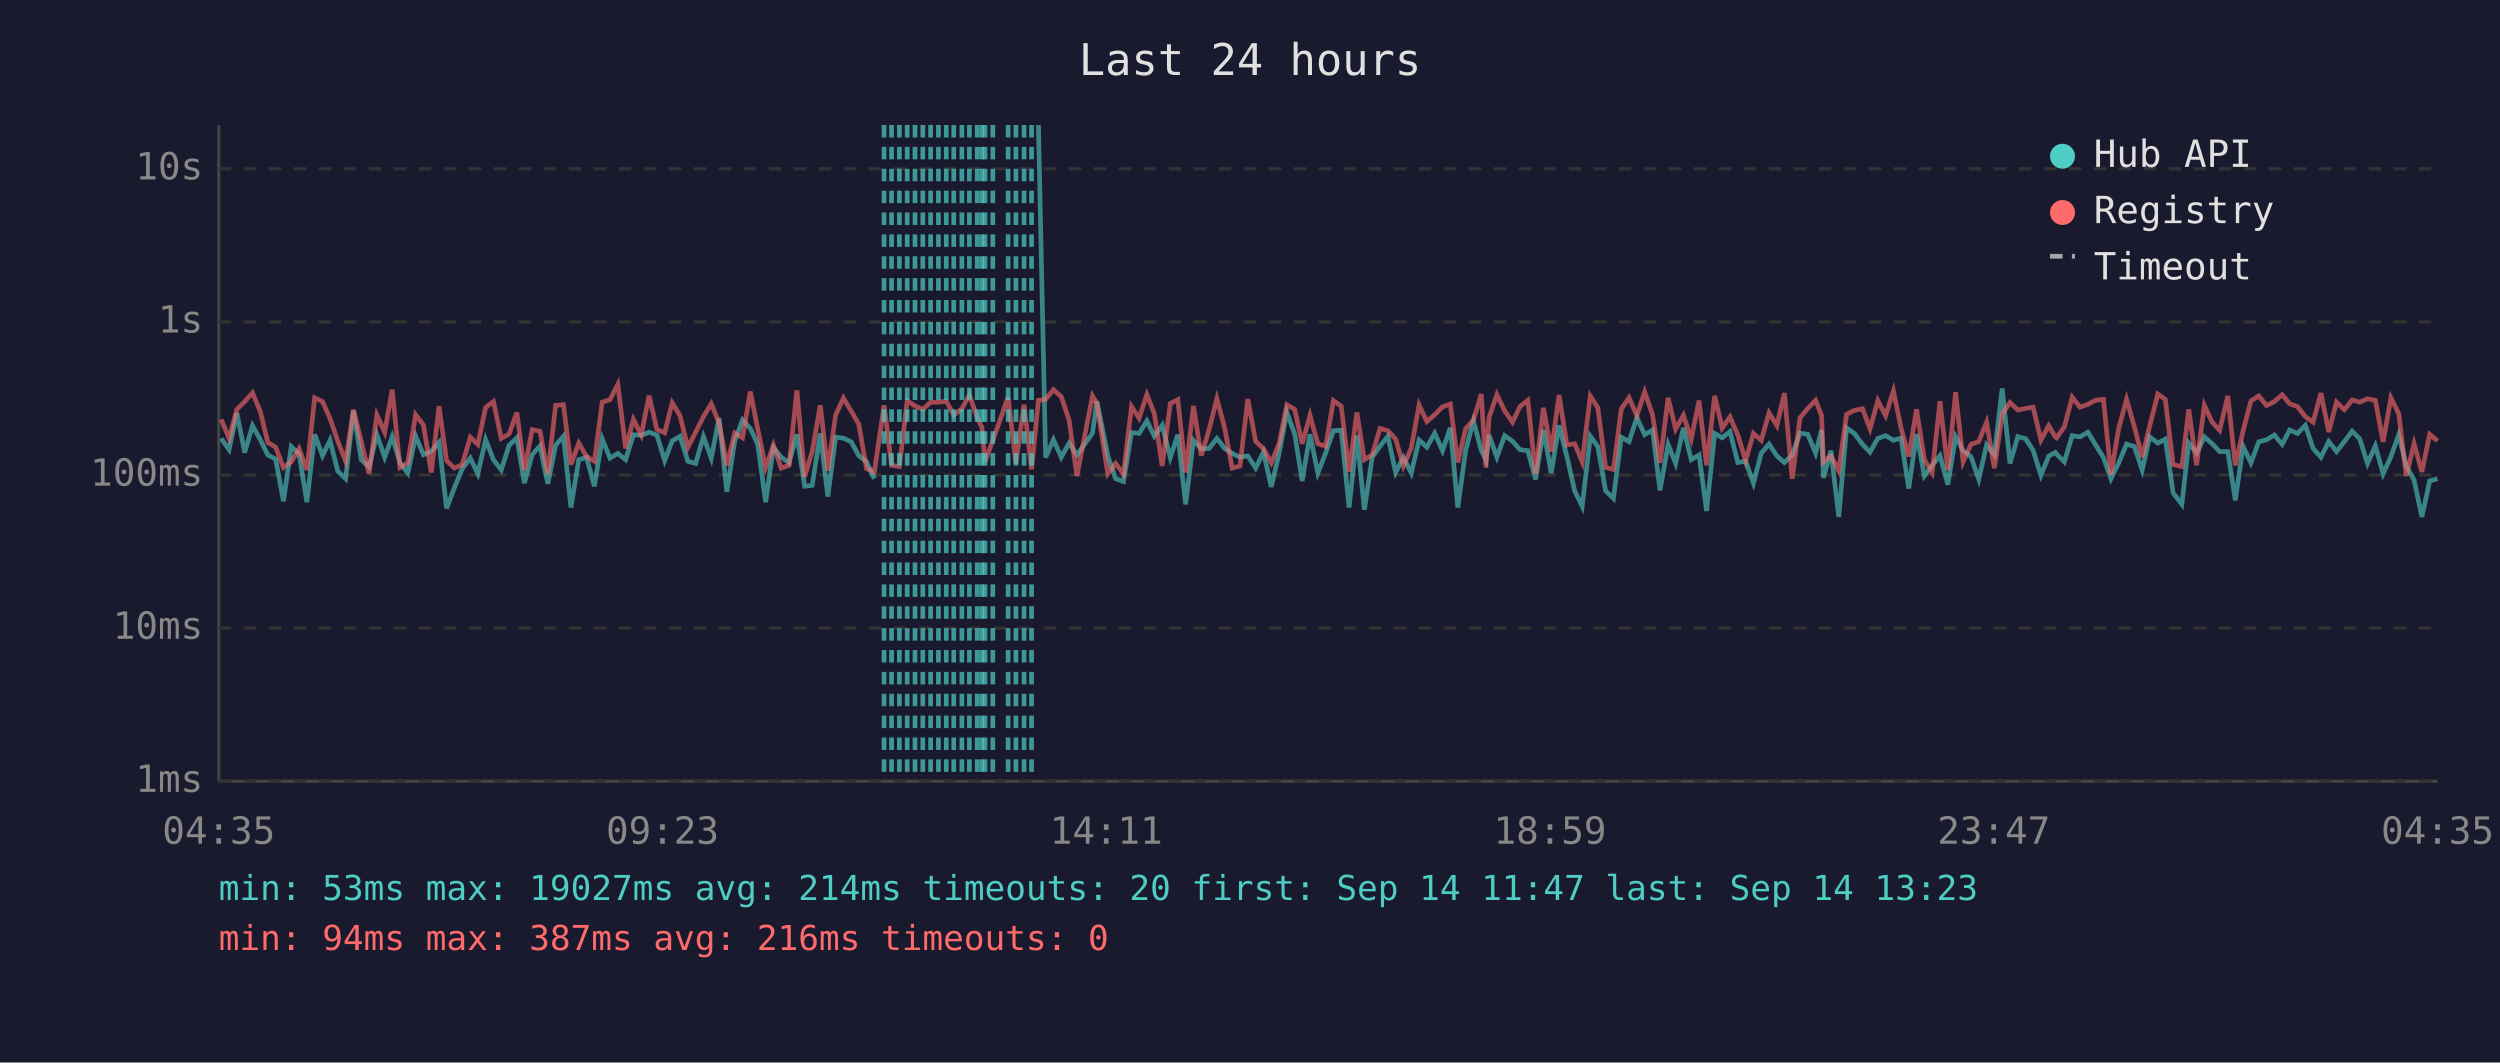
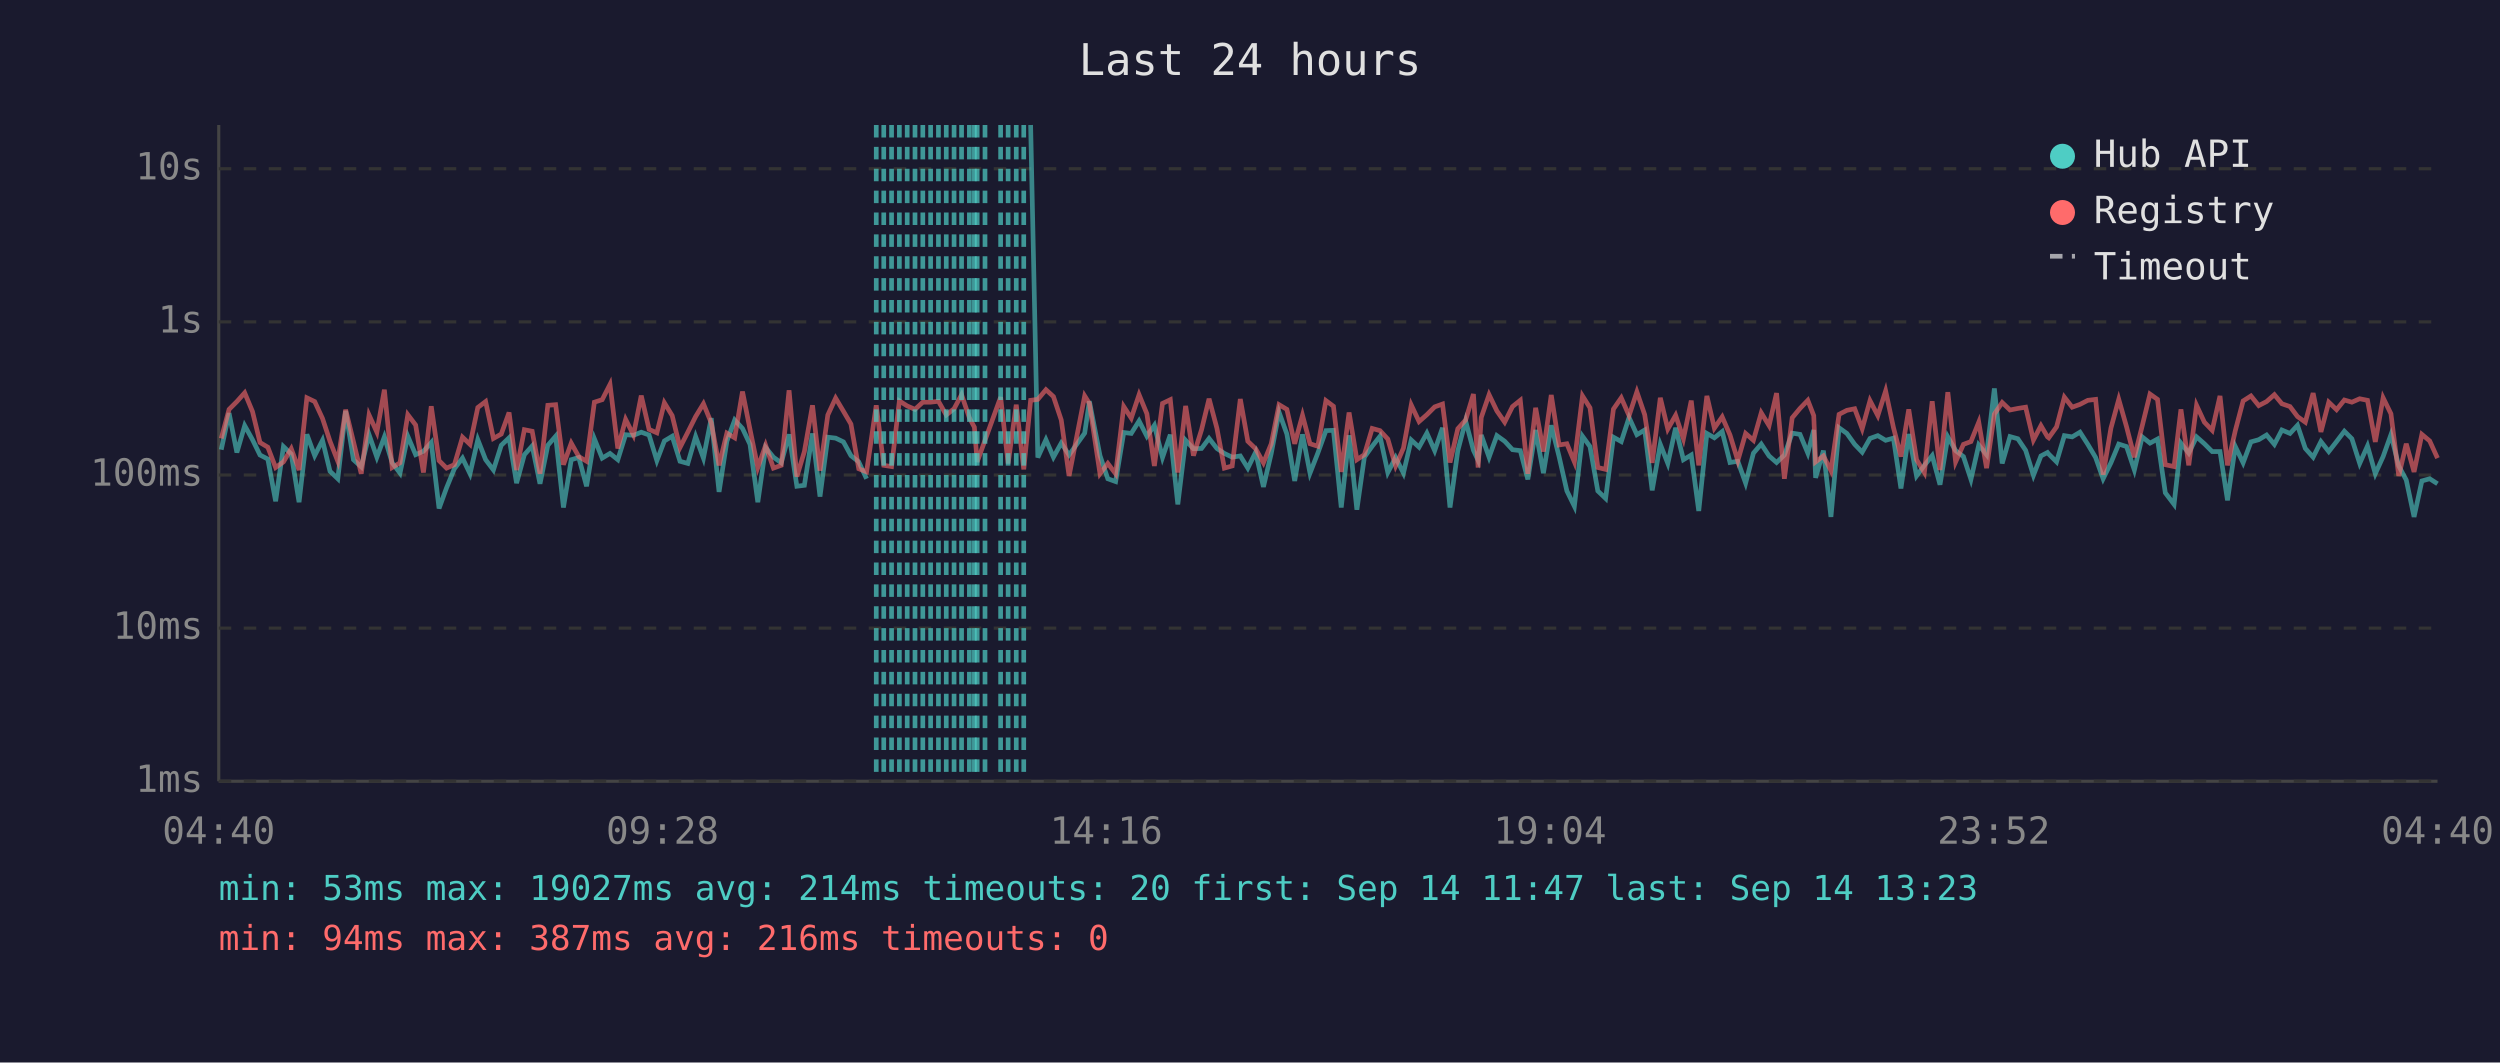
<svg xmlns="http://www.w3.org/2000/svg" viewBox="0 0 800 340" font-family="monospace" font-size="12">
  <rect width="800" height="340" fill="#1a1a2e" />
  <text x="400" y="24" fill="#e0e0e0" font-size="14" text-anchor="middle">Last 24 hours</text>
  <line x1="70" y1="40" x2="70" y2="250" stroke="#444" stroke-width="1" />
  <line x1="70" y1="250" x2="780" y2="250" stroke="#444" stroke-width="1" />
  <line x1="70" y1="250" x2="780" y2="250" stroke="#333" stroke-width="1" stroke-dasharray="4" />
  <text x="65" y="250" fill="#888" text-anchor="end" dominant-baseline="middle">1ms</text>
  <line x1="70" y1="201" x2="780" y2="201" stroke="#333" stroke-width="1" stroke-dasharray="4" />
  <text x="65" y="201" fill="#888" text-anchor="end" dominant-baseline="middle">10ms</text>
  <line x1="70" y1="152" x2="780" y2="152" stroke="#333" stroke-width="1" stroke-dasharray="4" />
  <text x="65" y="152" fill="#888" text-anchor="end" dominant-baseline="middle">100ms</text>
  <line x1="70" y1="103" x2="780" y2="103" stroke="#333" stroke-width="1" stroke-dasharray="4" />
  <text x="65" y="103" fill="#888" text-anchor="end" dominant-baseline="middle">1s</text>
  <line x1="70" y1="54" x2="780" y2="54" stroke="#333" stroke-width="1" stroke-dasharray="4" />
  <text x="65" y="54" fill="#888" text-anchor="end" dominant-baseline="middle">10s</text>
-   <text x="70" y="270" fill="#888" text-anchor="middle">04:35</text>
-   <text x="212" y="270" fill="#888" text-anchor="middle">09:23</text>
-   <text x="354" y="270" fill="#888" text-anchor="middle">14:11</text>
-   <text x="496" y="270" fill="#888" text-anchor="middle">18:59</text>
-   <text x="638" y="270" fill="#888" text-anchor="middle">23:47</text>
-   <text x="780" y="270" fill="#888" text-anchor="middle">04:35</text>
-   <polyline points="70.8,140.3 73.3,143.9 75.8,132.2 78.3,144.8 80.8,136.2 83.3,140.7 85.7,145.6 88.2,146.9 90.7,160.4 93.2,142.9 95.7,145.3 98.2,160.7 100.7,139.0 103.2,145.8 105.6,140.9 108.1,150.8 110.6,153.2 113.1,131.5 115.6,147.1 118.1,149.4 120.6,139.1 123.1,146.3 125.5,139.8 128.0,148.1 130.5,151.4 133.0,139.6 135.5,145.5 138.0,144.4 140.5,141.6 142.9,162.7 145.4,156.1 147.9,150.0 150.5,146.6 152.9,151.6 155.4,140.7 157.9,147.1 160.4,150.4 162.9,142.5 165.4,140.1 167.8,154.6 170.3,145.5 172.8,142.7 175.3,154.8 177.8,142.5 180.3,139.6 182.7,162.4 185.2,147.1 187.7,146.4 190.2,155.6 192.7,140.4 195.2,146.6 197.7,145.1 200.2,147.1 202.7,139.1 205.2,139.3 207.7,138.3 210.2,139.2 212.7,147.4 215.1,141.1 217.6,139.6 220.1,147.6 222.6,148.3 225.1,139.7 227.6,146.6 230.1,133.8 232.6,157.4 235.1,141.2 237.6,134.4 240.1,137.1 242.5,142.2 245.0,160.7 247.5,143.2 250.0,146.3 252.5,148.1 255.0,139.0 257.5,155.6 259.9,155.3 262.5,138.7 264.9,158.9 267.4,139.9 269.9,140.2 272.4,141.4 274.8,145.8 277.3,147.8 279.8,153.2" fill="none" stroke="#4ecdc4" stroke-width="1.5" opacity="0.6" />
-   <polyline points="332.3,40.0 334.6,146.4 337.1,140.7 339.6,146.3 342.1,141.8 344.6,145.6 349.6,138.6 351.0,128.4 354.5,145.8 357.0,153.2 359.5,154.1 362.1,138.4 364.5,138.7 367.0,134.7 369.4,139.6 371.9,136.1 374.5,146.4 376.9,139.1 379.4,161.4 381.9,140.9 384.4,143.6 386.9,143.5 389.4,140.3 391.9,143.5 394.3,145.1 396.8,146.3 399.3,145.9 401.8,149.8 404.3,144.7 406.8,155.8 409.3,145.1 411.8,131.9 414.3,138.9 416.7,153.9 419.2,139.0 421.7,151.4 424.2,145.0 426.7,137.8 429.2,137.7 431.7,162.4 434.2,139.3 436.6,163.1 439.1,146.3 441.6,142.8 444.1,139.6 446.6,151.2 449.1,146.4 451.6,151.4 454.1,140.8 456.6,143.1 459.1,138.6 461.6,144.2 464.1,136.9 466.5,162.4 469.0,144.2 471.5,134.7 474.0,144.1 475.5,147.3 476.5,139.2 479.0,146.3 481.5,139.4 484.0,141.2 486.4,143.9 488.9,144.2 491.4,153.4 493.9,137.6 496.4,151.4 498.9,136.1 501.4,146.1 503.9,157.1 506.3,162.0 508.9,139.6 511.3,142.9 513.8,157.1 516.3,159.5 518.8,139.9 521.3,141.3 523.8,133.6 526.3,139.1 528.8,137.6 531.2,156.9 533.8,142.2 536.2,148.3 538.7,136.9 541.2,147.1 543.7,145.6 546.1,163.5 548.7,138.7 551.1,140.1 553.6,138.1 556.1,148.0 558.6,147.6 561.1,154.6 563.6,145.0 566.1,142.1 568.6,145.9 571.0,148.0 573.5,145.6 576.0,138.6 578.5,139.0 581.0,145.0 582.9,137.6 583.5,152.9 585.9,144.2 588.4,165.4 590.9,136.9 593.4,138.7 596.0,142.2 598.4,144.7 600.9,140.3 603.4,139.4 605.9,140.9 608.3,140.2 610.8,156.3 613.3,138.9 615.8,152.3 618.3,148.9 620.8,145.8 623.3,155.1 625.8,139.8 628.2,144.2 630.7,146.1 633.2,153.4 635.7,142.4 638.2,145.5 640.7,124.3 643.2,148.3 645.7,139.7 648.2,140.4 650.6,144.1 653.1,152.1 655.6,145.9 657.7,144.8 658.1,145.3 660.6,147.8 663.1,139.4 665.6,139.8 668.1,138.3 670.5,142.2 673.1,146.4 675.5,153.2 678.0,148.1 680.5,142.1 683.0,142.9 685.5,150.4 687.9,139.8 690.5,141.8 692.9,140.5 695.4,157.7 698.2,161.4 700.4,141.8 702.9,145.0 705.4,139.8 707.9,142.0 710.3,144.5 712.9,144.5 715.3,160.1 717.8,142.9 720.3,148.1 722.8,141.4 725.3,140.7 727.8,139.2 730.3,142.2 732.7,137.6 735.2,138.7 737.7,136.1 740.2,143.5 742.7,146.3 745.2,141.3 747.7,144.5 750.2,141.3 752.7,138.0 755.1,140.4 757.6,148.3 760.1,142.7 762.6,151.6 765.1,146.1 767.6,139.1 770.0,149.1 772.5,153.6 775.0,165.4 777.5,153.9 780.0,153.2" fill="none" stroke="#4ecdc4" stroke-width="1.5" opacity="0.6" />
-   <polyline points="70.8,134.2 73.3,140.3 75.8,131.0 78.3,128.5 80.8,125.7 83.3,131.7 85.7,141.6 88.2,143.1 90.7,149.6 93.2,147.8 95.7,143.6 98.2,150.4 100.7,127.3 103.2,128.5 105.6,133.9 108.1,141.2 110.6,147.6 113.1,131.1 115.6,141.3 118.1,151.6 120.6,132.8 123.1,138.3 125.5,124.7 128.0,149.6 130.5,148.1 133.0,132.7 135.5,136.0 138.0,151.2 140.5,130.0 142.9,147.4 145.4,149.8 147.9,148.7 150.5,139.9 152.9,142.2 155.4,130.4 157.9,128.5 160.4,140.3 162.9,138.9 165.4,132.0 167.8,150.4 170.3,137.5 172.8,138.0 175.3,151.6 177.8,129.7 180.3,129.5 182.7,148.7 185.2,141.8 187.7,146.1 190.2,147.6 192.7,128.7 195.2,127.9 197.7,123.0 200.2,143.5 202.7,134.2 205.2,139.2 207.7,126.6 210.2,137.4 212.7,138.5 215.1,128.9 217.6,133.0 220.1,143.2 222.6,138.3 225.1,133.3 227.6,129.2 230.1,135.3 232.6,148.9 235.1,138.6 237.6,140.1 240.1,125.3 242.5,137.4 245.0,149.6 247.5,142.5 250.0,149.8 252.5,148.9 255.0,124.9 257.5,152.5 259.9,144.5 262.5,129.7 264.9,150.6 267.4,132.8 269.9,127.4 272.4,131.6 274.8,135.7 277.3,150.0 279.8,151.0 282.9,129.7 285.3,148.9 287.8,149.3 290.3,128.3 292.8,129.9 295.3,131.0 297.8,128.7 300.3,128.7 302.8,128.4 305.2,132.8 307.8,130.8 310.2,126.3 312.7,133.7 314.2,136.7 315.2,147.8 317.7,140.9 322.6,127.1 325.1,148.3 327.7,129.5 330.1,150.2 332.3,128.1 334.6,127.8 337.1,124.7 339.6,126.9 342.1,134.4 344.6,152.3 349.6,126.7 351.0,129.1 354.5,151.6 357.0,148.3 359.5,151.6 362.1,130.1 364.5,133.8 367.0,126.3 369.4,132.4 371.9,149.1 374.5,129.1 376.9,127.9 379.4,151.2 381.9,129.9 384.4,145.8 386.9,137.5 389.4,127.6 391.9,137.0 394.3,149.8 396.8,149.1 399.3,127.7 401.8,141.2 404.3,143.6 406.8,148.1 409.3,142.0 411.8,129.5 414.3,131.0 416.7,142.0 419.2,132.9 421.7,142.0 424.2,142.8 426.7,128.2 429.2,130.0 431.7,151.0 434.2,132.0 436.6,147.1 439.1,145.5 441.6,137.1 444.1,137.8 446.6,140.5 449.1,149.1 451.6,143.4 454.1,129.6 456.6,134.9 459.1,132.7 461.6,130.2 464.1,129.3 466.5,148.0 469.0,137.2 471.5,134.4 474.0,126.1 475.5,149.6 476.5,133.6 479.0,126.3 481.5,131.5 484.0,135.1 486.4,130.1 488.9,128.1 491.4,151.6 493.9,130.5 496.4,144.5 498.9,126.4 501.4,142.4 503.9,142.0 506.3,147.8 508.9,126.7 511.3,130.5 513.8,149.6 516.3,150.2 518.8,130.9 521.3,127.3 523.8,133.0 526.3,125.4 528.8,132.7 531.2,148.1 533.8,127.3 536.2,137.3 538.7,132.9 541.2,140.4 543.7,128.2 546.1,148.9 548.7,126.7 551.1,137.0 553.6,133.4 556.1,139.2 558.6,147.4 561.1,138.7 563.6,140.9 566.1,132.1 568.6,136.2 571.0,125.8 573.5,153.2 576.0,133.7 578.5,130.7 581.0,128.1 582.9,133.0 583.5,147.8 585.9,145.9 588.4,150.6 590.9,132.6 593.4,131.3 596.0,130.8 598.4,137.2 600.9,128.2 603.4,133.0 605.9,125.1 608.3,136.8 610.8,146.1 613.3,131.0 615.8,147.1 618.3,151.2 620.8,128.4 623.3,150.4 625.8,125.5 628.2,147.8 630.7,142.2 633.2,141.3 635.7,135.1 638.2,149.8 640.7,132.5 643.2,128.8 645.7,131.2 648.2,130.7 650.6,130.3 653.1,140.8 655.6,136.2 657.7,139.8 658.1,140.1 660.6,136.6 663.1,127.1 665.6,130.3 668.1,129.4 670.5,128.1 673.1,127.8 675.5,151.9 678.0,137.0 680.5,127.8 683.0,136.6 685.5,146.3 687.9,136.3 690.5,126.1 692.9,127.8 695.4,148.7 698.2,149.3 700.4,131.0 702.9,148.9 705.4,129.7 707.9,135.1 710.3,137.7 712.9,126.7 715.3,148.9 717.8,137.8 720.3,128.3 722.8,126.7 725.3,129.8 727.8,128.5 730.3,126.3 732.7,129.2 735.2,130.1 737.7,133.3 740.2,135.1 742.7,125.8 745.2,138.2 747.7,128.7 750.2,131.1 752.7,128.0 755.1,128.7 757.6,127.6 760.1,128.1 762.6,141.4 765.1,127.3 767.6,132.4 770.0,152.3 772.5,142.0 775.0,151.0 777.5,139.0 780.0,141.1" fill="none" stroke="#ff6b6b" stroke-width="1.5" opacity="0.6" />
-   <line x1="282.9" y1="40" x2="282.9" y2="250" stroke="#4ecdc4" stroke-width="1.5" stroke-dasharray="4,3" opacity="0.7" />
+   <text x="70" y="270" fill="#888" text-anchor="middle">04:40</text>
+   <text x="212" y="270" fill="#888" text-anchor="middle">09:28</text>
+   <text x="354" y="270" fill="#888" text-anchor="middle">14:16</text>
+   <text x="496" y="270" fill="#888" text-anchor="middle">19:04</text>
+   <text x="638" y="270" fill="#888" text-anchor="middle">23:52</text>
+   <text x="780" y="270" fill="#888" text-anchor="middle">04:40</text>
+   <polyline points="70.8,143.9 73.3,132.2 75.8,144.8 78.3,136.2 80.8,140.7 83.2,145.6 85.7,146.9 88.2,160.4 90.7,142.9 93.2,145.3 95.7,160.7 98.2,139.0 100.7,145.8 103.2,140.9 105.6,150.8 108.1,153.2 110.6,131.5 113.1,147.1 115.6,149.4 118.1,139.1 120.6,146.3 123.0,139.8 125.5,148.1 128.0,151.4 130.5,139.6 133.0,145.5 135.5,144.4 138.0,141.6 140.5,162.7 142.9,156.1 145.4,150.0 148.0,146.6 150.4,151.6 152.9,140.7 155.4,147.1 157.9,150.4 160.4,142.5 162.9,140.1 165.3,154.6 167.8,145.5 170.3,142.7 172.8,154.8 175.3,142.5 177.8,139.6 180.3,162.4 182.8,147.1 185.2,146.4 187.7,155.6 190.2,140.4 192.7,146.6 195.2,145.1 197.7,147.1 200.2,139.1 202.7,139.3 205.2,138.3 207.7,139.2 210.2,147.4 212.6,141.1 215.1,139.6 217.6,147.6 220.1,148.3 222.6,139.7 225.1,146.6 227.6,133.8 230.1,157.4 232.6,141.2 235.1,134.4 237.6,137.1 240.0,142.2 242.5,160.7 245.0,143.2 247.5,146.3 250.0,148.1 252.5,139.0 255.0,155.6 257.4,155.3 260.0,138.7 262.4,158.9 264.9,139.9 267.4,140.2 269.9,141.4 272.3,145.8 274.8,147.8 277.3,153.2" fill="none" stroke="#4ecdc4" stroke-width="1.5" opacity="0.6" />
+   <polyline points="329.8,40.0 332.1,146.4 334.7,140.7 337.1,146.3 339.6,141.8 342.1,145.6 347.1,138.6 348.6,128.4 352.0,145.8 354.5,153.2 357.0,154.1 359.6,138.4 362.0,138.7 364.5,134.7 367.0,139.6 369.4,136.1 372.0,146.4 374.5,139.1 376.9,161.4 379.4,140.9 381.9,143.6 384.5,143.5 386.9,140.3 389.4,143.5 391.8,145.1 394.3,146.3 396.9,145.9 399.3,149.8 401.8,144.7 404.3,155.8 406.8,145.1 409.3,131.9 411.8,138.9 414.3,153.9 416.8,139.0 419.2,151.4 421.7,145.0 424.3,137.8 426.7,137.7 429.2,162.4 431.7,139.3 434.2,163.1 436.6,146.3 439.1,142.8 441.6,139.6 444.1,151.2 446.6,146.4 449.1,151.4 451.6,140.8 454.1,143.1 456.6,138.6 459.1,144.2 461.6,136.9 464.0,162.4 466.5,144.2 469.0,134.7 471.5,144.1 473.0,147.3 474.0,139.2 476.5,146.3 479.0,139.4 481.5,141.2 484.0,143.9 486.5,144.2 488.9,153.4 491.4,137.6 493.9,151.4 496.4,136.1 498.9,146.1 501.4,157.1 503.8,162.0 506.4,139.6 508.8,142.9 511.3,157.1 513.8,159.5 516.3,139.9 518.8,141.3 521.3,133.6 523.8,139.1 526.3,137.6 528.7,156.9 531.3,142.2 533.7,148.3 536.2,136.9 538.7,147.1 541.2,145.6 543.6,163.5 546.2,138.7 548.6,140.1 551.1,138.1 553.6,148.0 556.1,147.6 558.6,154.6 561.1,145.0 563.6,142.1 566.1,145.9 568.5,148.0 571.0,145.6 573.5,138.6 576.0,139.0 578.5,145.0 580.4,137.6 581.0,152.9 583.5,144.2 585.9,165.4 588.5,136.9 591.0,138.7 593.5,142.2 595.9,144.7 598.4,140.3 600.9,139.4 603.4,140.9 605.9,140.2 608.3,156.3 610.8,138.9 613.3,152.3 615.8,148.9 618.3,145.8 620.8,155.1 623.3,139.8 625.8,144.2 628.3,146.1 630.7,153.4 633.2,142.4 635.7,145.5 638.2,124.3 640.7,148.3 643.2,139.7 645.7,140.4 648.2,144.1 650.7,152.1 653.1,145.9 655.2,144.8 655.6,145.3 658.1,147.8 660.6,139.4 663.1,139.8 665.6,138.3 668.1,142.2 670.6,146.4 673.0,153.2 675.5,148.1 678.0,142.1 680.5,142.9 683.0,150.4 685.5,139.8 688.0,141.8 690.4,140.5 692.9,157.7 695.7,161.4 697.9,141.8 700.4,145.0 702.9,139.8 705.4,142.0 707.9,144.5 710.4,144.5 712.8,160.1 715.3,142.9 717.8,148.1 720.3,141.4 722.8,140.7 725.3,139.2 727.8,142.2 730.2,137.6 732.8,138.7 735.2,136.1 737.7,143.5 740.2,146.3 742.7,141.3 745.2,144.5 747.7,141.3 750.2,138.0 752.6,140.4 755.1,148.3 757.6,142.7 760.1,151.6 762.6,146.1 765.1,139.1 767.6,149.1 770.0,153.6 772.5,165.4 775.0,153.9 777.5,153.2 780.0,154.8" fill="none" stroke="#4ecdc4" stroke-width="1.5" opacity="0.6" />
+   <polyline points="70.8,140.3 73.3,131.0 75.8,128.5 78.3,125.7 80.8,131.7 83.2,141.6 85.7,143.1 88.2,149.6 90.7,147.8 93.2,143.6 95.7,150.4 98.2,127.3 100.7,128.5 103.2,133.9 105.6,141.2 108.1,147.6 110.6,131.1 113.1,141.3 115.6,151.6 118.1,132.8 120.6,138.3 123.0,124.7 125.5,149.6 128.0,148.1 130.5,132.7 133.0,136.0 135.5,151.2 138.0,130.0 140.5,147.4 142.9,149.8 145.4,148.7 148.0,139.9 150.4,142.2 152.9,130.4 155.4,128.5 157.9,140.3 160.4,138.9 162.9,132.0 165.3,150.4 167.8,137.5 170.3,138.0 172.8,151.6 175.3,129.7 177.8,129.5 180.3,148.7 182.8,141.8 185.2,146.1 187.7,147.6 190.2,128.7 192.7,127.9 195.2,123.0 197.7,143.5 200.2,134.2 202.7,139.2 205.2,126.6 207.7,137.4 210.2,138.5 212.6,128.9 215.1,133.0 217.6,143.2 220.1,138.3 222.6,133.3 225.1,129.2 227.6,135.3 230.1,148.9 232.6,138.6 235.1,140.1 237.6,125.3 240.0,137.4 242.5,149.6 245.0,142.5 247.5,149.8 250.0,148.9 252.5,124.9 255.0,152.5 257.4,144.5 260.0,129.7 262.4,150.6 264.9,132.8 267.4,127.4 269.9,131.6 272.3,135.7 274.8,150.0 277.3,151.0 280.4,129.7 282.8,148.9 285.3,149.3 287.8,128.3 290.3,129.9 292.8,131.0 295.3,128.7 297.8,128.7 300.3,128.4 302.8,132.8 305.3,130.8 307.7,126.3 310.2,133.7 311.8,136.7 312.7,147.8 315.2,140.9 320.2,127.1 322.6,148.3 325.2,129.5 327.6,150.2 329.8,128.1 332.1,127.8 334.7,124.7 337.1,126.9 339.6,134.4 342.1,152.3 347.1,126.7 348.6,129.1 352.0,151.6 354.5,148.3 357.0,151.6 359.6,130.1 362.0,133.8 364.5,126.3 367.0,132.4 369.4,149.1 372.0,129.1 374.5,127.9 376.9,151.2 379.4,129.9 381.9,145.8 384.5,137.5 386.9,127.6 389.4,137.0 391.8,149.8 394.3,149.1 396.9,127.7 399.3,141.2 401.8,143.6 404.3,148.1 406.8,142.0 409.3,129.5 411.8,131.0 414.3,142.0 416.8,132.9 419.2,142.0 421.7,142.8 424.3,128.2 426.7,130.0 429.2,151.0 431.7,132.0 434.2,147.1 436.6,145.5 439.1,137.1 441.6,137.8 444.1,140.5 446.6,149.1 449.1,143.4 451.6,129.6 454.1,134.9 456.6,132.7 459.1,130.2 461.6,129.3 464.0,148.0 466.5,137.2 469.0,134.4 471.5,126.1 473.0,149.6 474.0,133.6 476.5,126.3 479.0,131.5 481.5,135.1 484.0,130.1 486.5,128.1 488.9,151.6 491.4,130.5 493.9,144.5 496.4,126.4 498.9,142.4 501.4,142.0 503.8,147.8 506.4,126.7 508.8,130.5 511.3,149.6 513.8,150.2 516.3,130.9 518.8,127.3 521.3,133.0 523.8,125.4 526.3,132.7 528.7,148.1 531.3,127.3 533.7,137.3 536.2,132.9 538.7,140.4 541.2,128.2 543.6,148.9 546.2,126.7 548.6,137.0 551.1,133.4 553.6,139.2 556.1,147.4 558.6,138.7 561.1,140.9 563.6,132.1 566.1,136.2 568.5,125.8 571.0,153.2 573.5,133.7 576.0,130.7 578.5,128.1 580.4,133.0 581.0,147.8 583.5,145.9 585.9,150.6 588.5,132.6 591.0,131.3 593.5,130.8 595.9,137.2 598.4,128.2 600.9,133.0 603.4,125.1 605.9,136.8 608.3,146.1 610.8,131.0 613.3,147.1 615.8,151.2 618.3,128.4 620.8,150.4 623.3,125.5 625.8,147.8 628.3,142.2 630.7,141.3 633.2,135.1 635.7,149.8 638.2,132.5 640.7,128.8 643.2,131.2 645.7,130.7 648.2,130.3 650.7,140.8 653.1,136.2 655.2,139.8 655.6,140.1 658.1,136.6 660.6,127.1 663.1,130.3 665.6,129.4 668.1,128.1 670.6,127.8 673.0,151.9 675.5,137.0 678.0,127.8 680.5,136.6 683.0,146.3 685.5,136.3 688.0,126.1 690.4,127.8 692.9,148.7 695.7,149.3 697.9,131.0 700.4,148.9 702.9,129.7 705.4,135.1 707.9,137.7 710.4,126.7 712.8,148.9 715.3,137.8 717.8,128.3 720.3,126.7 722.8,129.8 725.3,128.5 727.8,126.3 730.2,129.2 732.8,130.1 735.2,133.3 737.7,135.1 740.2,125.8 742.7,138.2 745.2,128.7 747.7,131.1 750.2,128.0 752.6,128.7 755.1,127.6 757.6,128.1 760.1,141.4 762.6,127.3 765.1,132.4 767.6,152.3 770.0,142.0 772.5,151.0 775.0,139.0 777.5,141.1 780.0,146.6" fill="none" stroke="#ff6b6b" stroke-width="1.5" opacity="0.6" />
+   <line x1="280.4" y1="40" x2="280.4" y2="250" stroke="#4ecdc4" stroke-width="1.5" stroke-dasharray="4,3" opacity="0.7" />
+   <line x1="282.8" y1="40" x2="282.8" y2="250" stroke="#4ecdc4" stroke-width="1.5" stroke-dasharray="4,3" opacity="0.7" />
  <line x1="285.3" y1="40" x2="285.3" y2="250" stroke="#4ecdc4" stroke-width="1.5" stroke-dasharray="4,3" opacity="0.7" />
  <line x1="287.8" y1="40" x2="287.8" y2="250" stroke="#4ecdc4" stroke-width="1.5" stroke-dasharray="4,3" opacity="0.7" />
  <line x1="290.3" y1="40" x2="290.3" y2="250" stroke="#4ecdc4" stroke-width="1.5" stroke-dasharray="4,3" opacity="0.7" />
  <line x1="292.8" y1="40" x2="292.8" y2="250" stroke="#4ecdc4" stroke-width="1.5" stroke-dasharray="4,3" opacity="0.7" />
  <line x1="295.3" y1="40" x2="295.3" y2="250" stroke="#4ecdc4" stroke-width="1.5" stroke-dasharray="4,3" opacity="0.7" />
  <line x1="297.8" y1="40" x2="297.8" y2="250" stroke="#4ecdc4" stroke-width="1.5" stroke-dasharray="4,3" opacity="0.7" />
  <line x1="300.3" y1="40" x2="300.3" y2="250" stroke="#4ecdc4" stroke-width="1.5" stroke-dasharray="4,3" opacity="0.7" />
  <line x1="302.8" y1="40" x2="302.8" y2="250" stroke="#4ecdc4" stroke-width="1.5" stroke-dasharray="4,3" opacity="0.7" />
-   <line x1="305.2" y1="40" x2="305.2" y2="250" stroke="#4ecdc4" stroke-width="1.5" stroke-dasharray="4,3" opacity="0.7" />
-   <line x1="307.8" y1="40" x2="307.8" y2="250" stroke="#4ecdc4" stroke-width="1.5" stroke-dasharray="4,3" opacity="0.7" />
+   <line x1="305.3" y1="40" x2="305.3" y2="250" stroke="#4ecdc4" stroke-width="1.5" stroke-dasharray="4,3" opacity="0.7" />
+   <line x1="307.7" y1="40" x2="307.7" y2="250" stroke="#4ecdc4" stroke-width="1.5" stroke-dasharray="4,3" opacity="0.7" />
  <line x1="310.2" y1="40" x2="310.2" y2="250" stroke="#4ecdc4" stroke-width="1.5" stroke-dasharray="4,3" opacity="0.7" />
+   <line x1="311.8" y1="40" x2="311.8" y2="250" stroke="#4ecdc4" stroke-width="1.5" stroke-dasharray="4,3" opacity="0.7" />
  <line x1="312.7" y1="40" x2="312.7" y2="250" stroke="#4ecdc4" stroke-width="1.5" stroke-dasharray="4,3" opacity="0.7" />
-   <line x1="314.2" y1="40" x2="314.2" y2="250" stroke="#4ecdc4" stroke-width="1.5" stroke-dasharray="4,3" opacity="0.7" />
  <line x1="315.2" y1="40" x2="315.2" y2="250" stroke="#4ecdc4" stroke-width="1.5" stroke-dasharray="4,3" opacity="0.7" />
-   <line x1="317.7" y1="40" x2="317.7" y2="250" stroke="#4ecdc4" stroke-width="1.5" stroke-dasharray="4,3" opacity="0.7" />
+   <line x1="320.2" y1="40" x2="320.2" y2="250" stroke="#4ecdc4" stroke-width="1.5" stroke-dasharray="4,3" opacity="0.7" />
  <line x1="322.6" y1="40" x2="322.6" y2="250" stroke="#4ecdc4" stroke-width="1.5" stroke-dasharray="4,3" opacity="0.7" />
-   <line x1="325.1" y1="40" x2="325.1" y2="250" stroke="#4ecdc4" stroke-width="1.5" stroke-dasharray="4,3" opacity="0.7" />
-   <line x1="327.7" y1="40" x2="327.7" y2="250" stroke="#4ecdc4" stroke-width="1.5" stroke-dasharray="4,3" opacity="0.7" />
-   <line x1="330.1" y1="40" x2="330.1" y2="250" stroke="#4ecdc4" stroke-width="1.5" stroke-dasharray="4,3" opacity="0.7" />
+   <line x1="325.2" y1="40" x2="325.2" y2="250" stroke="#4ecdc4" stroke-width="1.5" stroke-dasharray="4,3" opacity="0.7" />
+   <line x1="327.6" y1="40" x2="327.6" y2="250" stroke="#4ecdc4" stroke-width="1.5" stroke-dasharray="4,3" opacity="0.7" />
  <circle cx="660" cy="50" r="4" fill="#4ecdc4" />
  <text x="670" y="50" fill="#e0e0e0" dominant-baseline="middle">Hub API</text>
  <circle cx="660" cy="68" r="4" fill="#ff6b6b" />
  <text x="670" y="68" fill="#e0e0e0" dominant-baseline="middle">Registry</text>
  <line x1="656" y1="82" x2="664" y2="82" stroke="#e0e0e0" stroke-width="1.5" stroke-dasharray="4,3" opacity="0.7" />
  <text x="670" y="86" fill="#e0e0e0" dominant-baseline="middle">Timeout</text>
  <text x="70" y="288" fill="#4ecdc4" font-size="11">min: 53ms  max: 19027ms  avg: 214ms  timeouts: 20  first: Sep 14 11:47  last: Sep 14 13:23</text>
  <text x="70" y="304" fill="#ff6b6b" font-size="11">min: 94ms  max: 387ms  avg: 216ms  timeouts: 0</text>
</svg>
